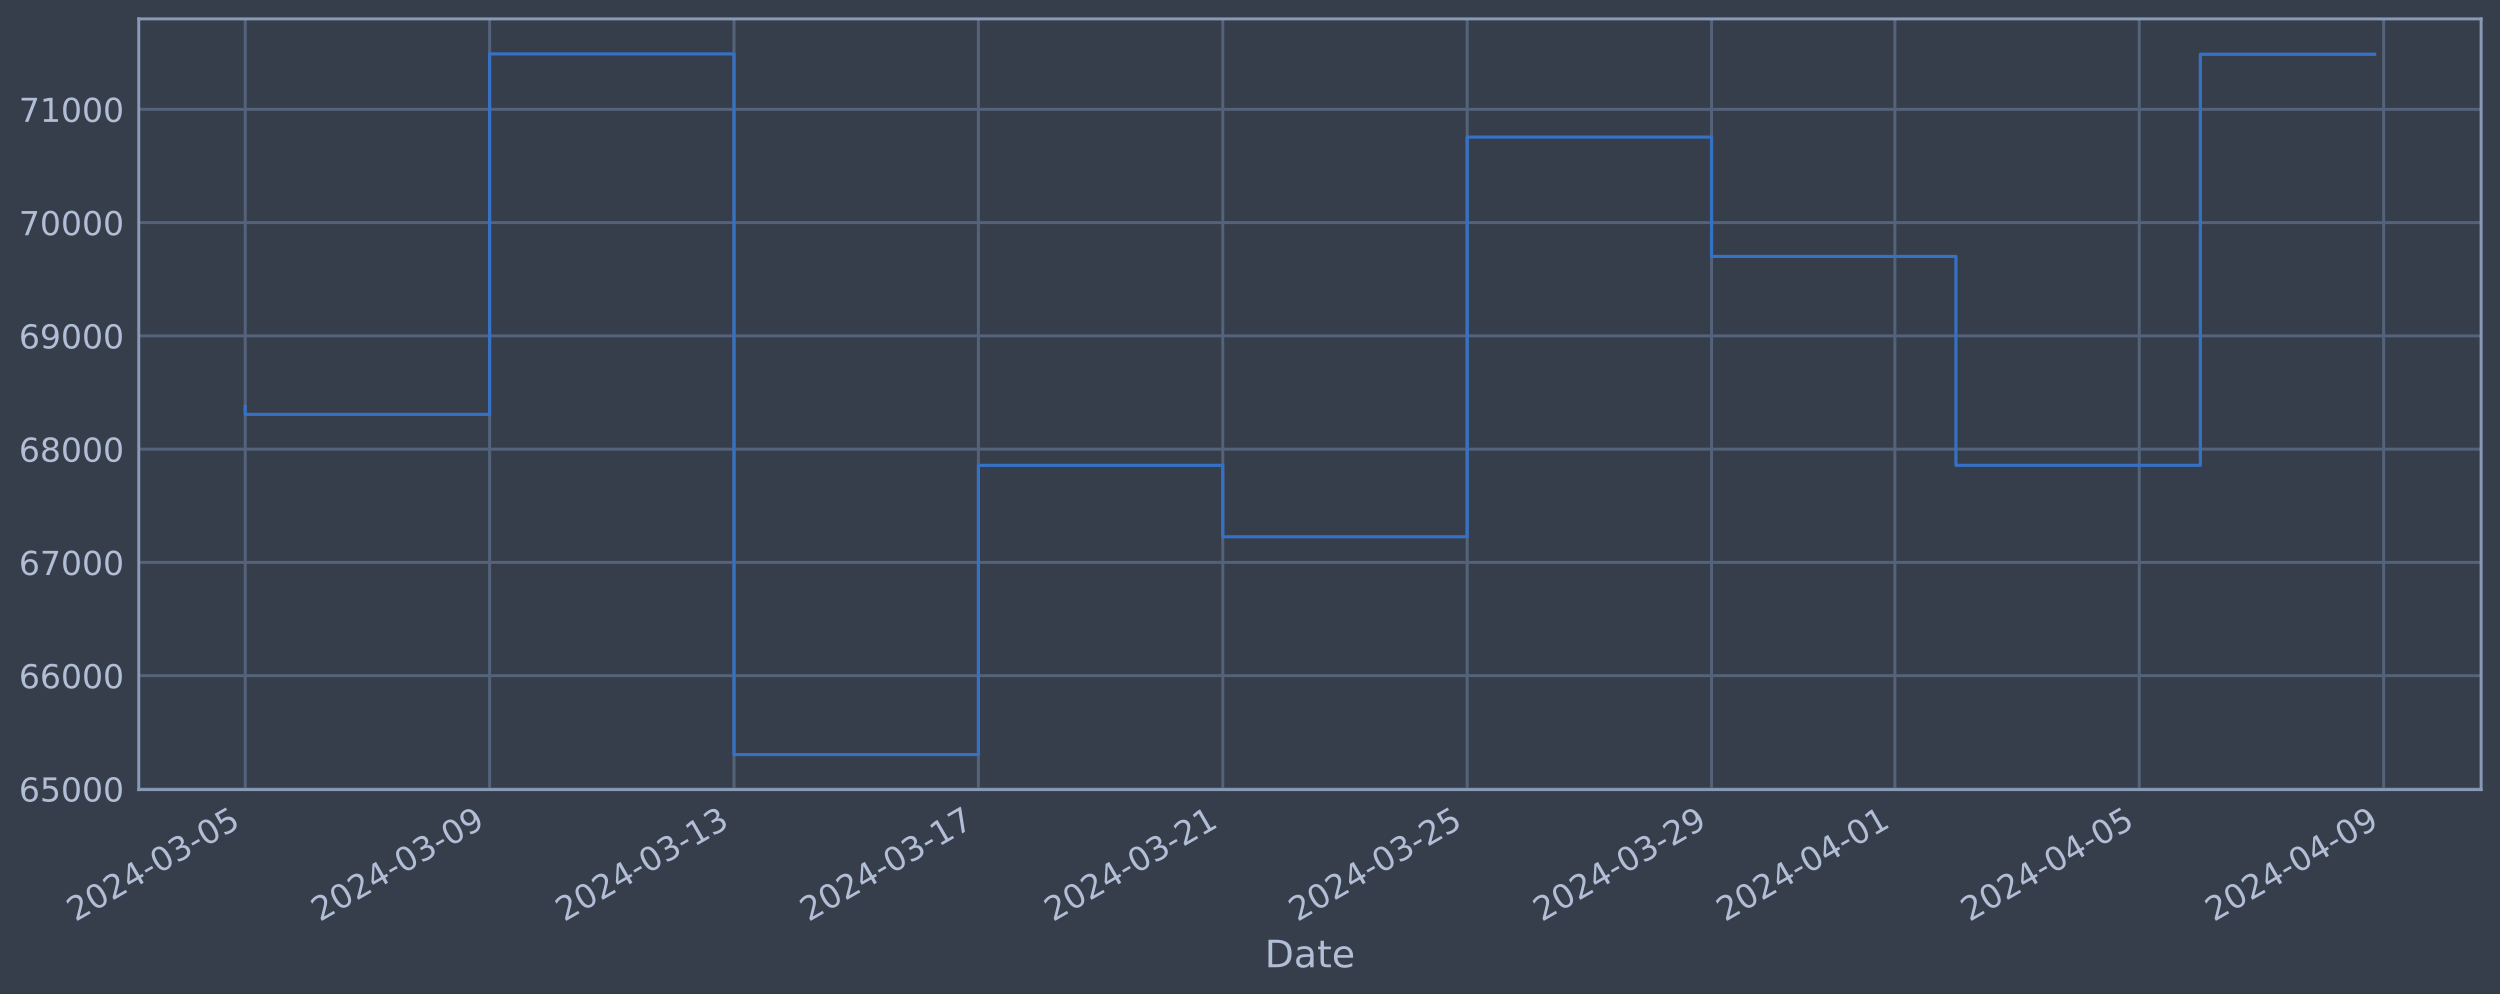
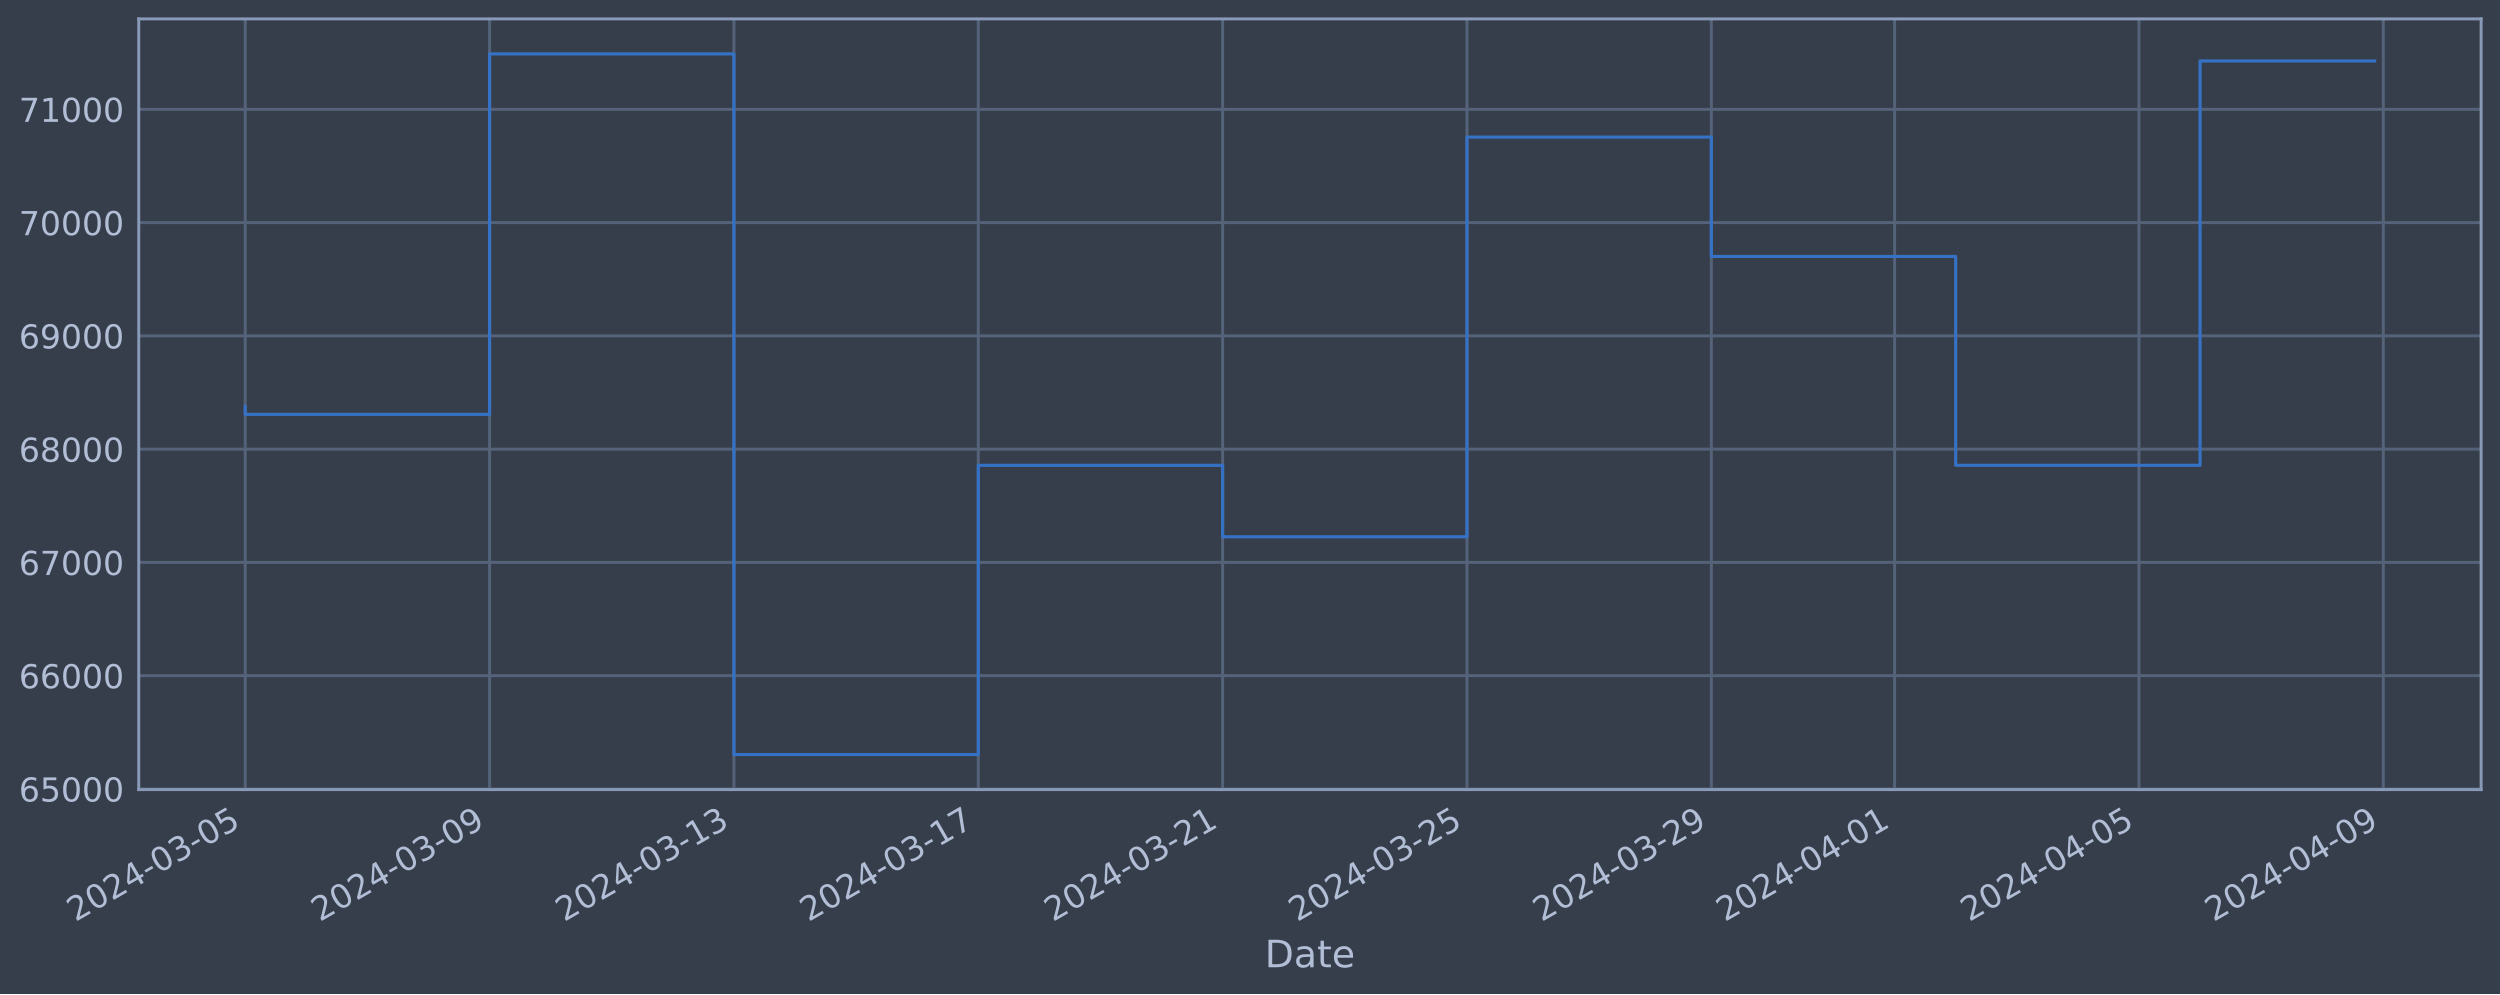
<svg xmlns="http://www.w3.org/2000/svg" xmlns:xlink="http://www.w3.org/1999/xlink" width="952.884pt" height="378.87pt" viewBox="0 0 952.884 378.87" version="1.1">
  <defs>
    <style type="text/css">*{stroke-linejoin: round; stroke-linecap: butt}</style>
  </defs>
  <g id="figure_1">
    <g id="patch_1">
      <path d="M 0 378.87  L 952.884 378.87  L 952.884 0  L 0 0  z " style="fill: #373e4b" />
    </g>
    <g id="axes_1">
      <g id="patch_2">
        <path d="M 52.884 300.96  L 945.684 300.96  L 945.684 7.2  L 52.884 7.2  z " style="fill: #373e4b" />
      </g>
      <g id="matplotlib.axis_1">
        <g id="xtick_1">
          <g id="line2d_1">
-             <path d="M 93.466 300.96  L 93.466 7.2  " clip-path="url(#p9785ea16e2)" style="fill: none; stroke: #546379; stroke-width: 1.12; stroke-linecap: square" />
+             <path d="M 93.466 300.96  L 93.466 7.2  " clip-path="url(#p5d7515789a)" style="fill: none; stroke: #546379; stroke-width: 1.12; stroke-linecap: square" />
          </g>
          <g id="line2d_2" />
          <g id="text_1">
            <g style="fill: #b1bed6" transform="translate(28.74006 351.4642) rotate(-30) scale(0.126 -0.126)">
              <defs>
                <path id="DejaVuSans-32" d="M 1228 531  L 3431 531  L 3431 0  L 469 0  L 469 531  Q 828 903 1448 1529  Q 2069 2156 2228 2338  Q 2531 2678 2651 2914  Q 2772 3150 2772 3378  Q 2772 3750 2511 3984  Q 2250 4219 1831 4219  Q 1534 4219 1204 4116  Q 875 4013 500 3803  L 500 4441  Q 881 4594 1212 4672  Q 1544 4750 1819 4750  Q 2544 4750 2975 4387  Q 3406 4025 3406 3419  Q 3406 3131 3298 2873  Q 3191 2616 2906 2266  Q 2828 2175 2409 1742  Q 1991 1309 1228 531  z " transform="scale(0.015625)" />
                <path id="DejaVuSans-30" d="M 2034 4250  Q 1547 4250 1301 3770  Q 1056 3291 1056 2328  Q 1056 1369 1301 889  Q 1547 409 2034 409  Q 2525 409 2770 889  Q 3016 1369 3016 2328  Q 3016 3291 2770 3770  Q 2525 4250 2034 4250  z M 2034 4750  Q 2819 4750 3233 4129  Q 3647 3509 3647 2328  Q 3647 1150 3233 529  Q 2819 -91 2034 -91  Q 1250 -91 836 529  Q 422 1150 422 2328  Q 422 3509 836 4129  Q 1250 4750 2034 4750  z " transform="scale(0.015625)" />
                <path id="DejaVuSans-34" d="M 2419 4116  L 825 1625  L 2419 1625  L 2419 4116  z M 2253 4666  L 3047 4666  L 3047 1625  L 3713 1625  L 3713 1100  L 3047 1100  L 3047 0  L 2419 0  L 2419 1100  L 313 1100  L 313 1709  L 2253 4666  z " transform="scale(0.015625)" />
                <path id="DejaVuSans-2d" d="M 313 2009  L 1997 2009  L 1997 1497  L 313 1497  L 313 2009  z " transform="scale(0.015625)" />
                <path id="DejaVuSans-33" d="M 2597 2516  Q 3050 2419 3304 2112  Q 3559 1806 3559 1356  Q 3559 666 3084 287  Q 2609 -91 1734 -91  Q 1441 -91 1130 -33  Q 819 25 488 141  L 488 750  Q 750 597 1062 519  Q 1375 441 1716 441  Q 2309 441 2620 675  Q 2931 909 2931 1356  Q 2931 1769 2642 2001  Q 2353 2234 1838 2234  L 1294 2234  L 1294 2753  L 1863 2753  Q 2328 2753 2575 2939  Q 2822 3125 2822 3475  Q 2822 3834 2567 4026  Q 2313 4219 1838 4219  Q 1578 4219 1281 4162  Q 984 4106 628 3988  L 628 4550  Q 988 4650 1302 4700  Q 1616 4750 1894 4750  Q 2613 4750 3031 4423  Q 3450 4097 3450 3541  Q 3450 3153 3228 2886  Q 3006 2619 2597 2516  z " transform="scale(0.015625)" />
                <path id="DejaVuSans-35" d="M 691 4666  L 3169 4666  L 3169 4134  L 1269 4134  L 1269 2991  Q 1406 3038 1543 3061  Q 1681 3084 1819 3084  Q 2600 3084 3056 2656  Q 3513 2228 3513 1497  Q 3513 744 3044 326  Q 2575 -91 1722 -91  Q 1428 -91 1123 -41  Q 819 9 494 109  L 494 744  Q 775 591 1075 516  Q 1375 441 1709 441  Q 2250 441 2565 725  Q 2881 1009 2881 1497  Q 2881 1984 2565 2268  Q 2250 2553 1709 2553  Q 1456 2553 1204 2497  Q 953 2441 691 2322  L 691 4666  z " transform="scale(0.015625)" />
              </defs>
              <use xlink:href="#DejaVuSans-32" />
              <use xlink:href="#DejaVuSans-30" x="63.623" />
              <use xlink:href="#DejaVuSans-32" x="127.246" />
              <use xlink:href="#DejaVuSans-34" x="190.869" />
              <use xlink:href="#DejaVuSans-2d" x="254.492" />
              <use xlink:href="#DejaVuSans-30" x="290.576" />
              <use xlink:href="#DejaVuSans-33" x="354.199" />
              <use xlink:href="#DejaVuSans-2d" x="417.822" />
              <use xlink:href="#DejaVuSans-30" x="453.906" />
              <use xlink:href="#DejaVuSans-35" x="517.529" />
            </g>
          </g>
        </g>
        <g id="xtick_2">
          <g id="line2d_3">
-             <path d="M 186.616 300.96  L 186.616 7.2  " clip-path="url(#p9785ea16e2)" style="fill: none; stroke: #546379; stroke-width: 1.12; stroke-linecap: square" />
+             <path d="M 186.602 300.96  L 186.602 7.2  " clip-path="url(#p5d7515789a)" style="fill: none; stroke: #546379; stroke-width: 1.12; stroke-linecap: square" />
          </g>
          <g id="line2d_4" />
          <g id="text_2">
-             <g style="fill: #b1bed6" transform="translate(121.8908 351.4642) rotate(-30) scale(0.126 -0.126)">
+             <g style="fill: #b1bed6" transform="translate(121.8761 351.4642) rotate(-30) scale(0.126 -0.126)">
              <defs>
                <path id="DejaVuSans-39" d="M 703 97  L 703 672  Q 941 559 1184 500  Q 1428 441 1663 441  Q 2288 441 2617 861  Q 2947 1281 2994 2138  Q 2813 1869 2534 1725  Q 2256 1581 1919 1581  Q 1219 1581 811 2004  Q 403 2428 403 3163  Q 403 3881 828 4315  Q 1253 4750 1959 4750  Q 2769 4750 3195 4129  Q 3622 3509 3622 2328  Q 3622 1225 3098 567  Q 2575 -91 1691 -91  Q 1453 -91 1209 -44  Q 966 3 703 97  z M 1959 2075  Q 2384 2075 2632 2365  Q 2881 2656 2881 3163  Q 2881 3666 2632 3958  Q 2384 4250 1959 4250  Q 1534 4250 1286 3958  Q 1038 3666 1038 3163  Q 1038 2656 1286 2365  Q 1534 2075 1959 2075  z " transform="scale(0.015625)" />
              </defs>
              <use xlink:href="#DejaVuSans-32" />
              <use xlink:href="#DejaVuSans-30" x="63.623" />
              <use xlink:href="#DejaVuSans-32" x="127.246" />
              <use xlink:href="#DejaVuSans-34" x="190.869" />
              <use xlink:href="#DejaVuSans-2d" x="254.492" />
              <use xlink:href="#DejaVuSans-30" x="290.576" />
              <use xlink:href="#DejaVuSans-33" x="354.199" />
              <use xlink:href="#DejaVuSans-2d" x="417.822" />
              <use xlink:href="#DejaVuSans-30" x="453.906" />
              <use xlink:href="#DejaVuSans-39" x="517.529" />
            </g>
          </g>
        </g>
        <g id="xtick_3">
          <g id="line2d_5">
-             <path d="M 279.767 300.96  L 279.767 7.2  " clip-path="url(#p9785ea16e2)" style="fill: none; stroke: #546379; stroke-width: 1.12; stroke-linecap: square" />
+             <path d="M 279.738 300.96  L 279.738 7.2  " clip-path="url(#p5d7515789a)" style="fill: none; stroke: #546379; stroke-width: 1.12; stroke-linecap: square" />
          </g>
          <g id="line2d_6" />
          <g id="text_3">
-             <g style="fill: #b1bed6" transform="translate(215.0415 351.4642) rotate(-30) scale(0.126 -0.126)">
+             <g style="fill: #b1bed6" transform="translate(215.0121 351.4642) rotate(-30) scale(0.126 -0.126)">
              <defs>
                <path id="DejaVuSans-31" d="M 794 531  L 1825 531  L 1825 4091  L 703 3866  L 703 4441  L 1819 4666  L 2450 4666  L 2450 531  L 3481 531  L 3481 0  L 794 0  L 794 531  z " transform="scale(0.015625)" />
              </defs>
              <use xlink:href="#DejaVuSans-32" />
              <use xlink:href="#DejaVuSans-30" x="63.623" />
              <use xlink:href="#DejaVuSans-32" x="127.246" />
              <use xlink:href="#DejaVuSans-34" x="190.869" />
              <use xlink:href="#DejaVuSans-2d" x="254.492" />
              <use xlink:href="#DejaVuSans-30" x="290.576" />
              <use xlink:href="#DejaVuSans-33" x="354.199" />
              <use xlink:href="#DejaVuSans-2d" x="417.822" />
              <use xlink:href="#DejaVuSans-31" x="453.906" />
              <use xlink:href="#DejaVuSans-33" x="517.529" />
            </g>
          </g>
        </g>
        <g id="xtick_4">
          <g id="line2d_7">
-             <path d="M 372.918 300.96  L 372.918 7.2  " clip-path="url(#p9785ea16e2)" style="fill: none; stroke: #546379; stroke-width: 1.12; stroke-linecap: square" />
+             <path d="M 372.874 300.96  L 372.874 7.2  " clip-path="url(#p5d7515789a)" style="fill: none; stroke: #546379; stroke-width: 1.12; stroke-linecap: square" />
          </g>
          <g id="line2d_8" />
          <g id="text_4">
-             <g style="fill: #b1bed6" transform="translate(308.1922 351.4642) rotate(-30) scale(0.126 -0.126)">
+             <g style="fill: #b1bed6" transform="translate(308.1481 351.4642) rotate(-30) scale(0.126 -0.126)">
              <defs>
                <path id="DejaVuSans-37" d="M 525 4666  L 3525 4666  L 3525 4397  L 1831 0  L 1172 0  L 2766 4134  L 525 4134  L 525 4666  z " transform="scale(0.015625)" />
              </defs>
              <use xlink:href="#DejaVuSans-32" />
              <use xlink:href="#DejaVuSans-30" x="63.623" />
              <use xlink:href="#DejaVuSans-32" x="127.246" />
              <use xlink:href="#DejaVuSans-34" x="190.869" />
              <use xlink:href="#DejaVuSans-2d" x="254.492" />
              <use xlink:href="#DejaVuSans-30" x="290.576" />
              <use xlink:href="#DejaVuSans-33" x="354.199" />
              <use xlink:href="#DejaVuSans-2d" x="417.822" />
              <use xlink:href="#DejaVuSans-31" x="453.906" />
              <use xlink:href="#DejaVuSans-37" x="517.529" />
            </g>
          </g>
        </g>
        <g id="xtick_5">
          <g id="line2d_9">
-             <path d="M 466.068 300.96  L 466.068 7.2  " clip-path="url(#p9785ea16e2)" style="fill: none; stroke: #546379; stroke-width: 1.12; stroke-linecap: square" />
+             <path d="M 466.01 300.96  L 466.01 7.2  " clip-path="url(#p5d7515789a)" style="fill: none; stroke: #546379; stroke-width: 1.12; stroke-linecap: square" />
          </g>
          <g id="line2d_10" />
          <g id="text_5">
-             <g style="fill: #b1bed6" transform="translate(401.3428 351.4642) rotate(-30) scale(0.126 -0.126)">
+             <g style="fill: #b1bed6" transform="translate(401.2841 351.4642) rotate(-30) scale(0.126 -0.126)">
              <use xlink:href="#DejaVuSans-32" />
              <use xlink:href="#DejaVuSans-30" x="63.623" />
              <use xlink:href="#DejaVuSans-32" x="127.246" />
              <use xlink:href="#DejaVuSans-34" x="190.869" />
              <use xlink:href="#DejaVuSans-2d" x="254.492" />
              <use xlink:href="#DejaVuSans-30" x="290.576" />
              <use xlink:href="#DejaVuSans-33" x="354.199" />
              <use xlink:href="#DejaVuSans-2d" x="417.822" />
              <use xlink:href="#DejaVuSans-32" x="453.906" />
              <use xlink:href="#DejaVuSans-31" x="517.529" />
            </g>
          </g>
        </g>
        <g id="xtick_6">
          <g id="line2d_11">
-             <path d="M 559.219 300.96  L 559.219 7.2  " clip-path="url(#p9785ea16e2)" style="fill: none; stroke: #546379; stroke-width: 1.12; stroke-linecap: square" />
+             <path d="M 559.146 300.96  L 559.146 7.2  " clip-path="url(#p5d7515789a)" style="fill: none; stroke: #546379; stroke-width: 1.12; stroke-linecap: square" />
          </g>
          <g id="line2d_12" />
          <g id="text_6">
-             <g style="fill: #b1bed6" transform="translate(494.4935 351.4642) rotate(-30) scale(0.126 -0.126)">
+             <g style="fill: #b1bed6" transform="translate(494.4201 351.4642) rotate(-30) scale(0.126 -0.126)">
              <use xlink:href="#DejaVuSans-32" />
              <use xlink:href="#DejaVuSans-30" x="63.623" />
              <use xlink:href="#DejaVuSans-32" x="127.246" />
              <use xlink:href="#DejaVuSans-34" x="190.869" />
              <use xlink:href="#DejaVuSans-2d" x="254.492" />
              <use xlink:href="#DejaVuSans-30" x="290.576" />
              <use xlink:href="#DejaVuSans-33" x="354.199" />
              <use xlink:href="#DejaVuSans-2d" x="417.822" />
              <use xlink:href="#DejaVuSans-32" x="453.906" />
              <use xlink:href="#DejaVuSans-35" x="517.529" />
            </g>
          </g>
        </g>
        <g id="xtick_7">
          <g id="line2d_13">
-             <path d="M 652.37 300.96  L 652.37 7.2  " clip-path="url(#p9785ea16e2)" style="fill: none; stroke: #546379; stroke-width: 1.12; stroke-linecap: square" />
+             <path d="M 652.282 300.96  L 652.282 7.2  " clip-path="url(#p5d7515789a)" style="fill: none; stroke: #546379; stroke-width: 1.12; stroke-linecap: square" />
          </g>
          <g id="line2d_14" />
          <g id="text_7">
-             <g style="fill: #b1bed6" transform="translate(587.6442 351.4642) rotate(-30) scale(0.126 -0.126)">
+             <g style="fill: #b1bed6" transform="translate(587.5561 351.4642) rotate(-30) scale(0.126 -0.126)">
              <use xlink:href="#DejaVuSans-32" />
              <use xlink:href="#DejaVuSans-30" x="63.623" />
              <use xlink:href="#DejaVuSans-32" x="127.246" />
              <use xlink:href="#DejaVuSans-34" x="190.869" />
              <use xlink:href="#DejaVuSans-2d" x="254.492" />
              <use xlink:href="#DejaVuSans-30" x="290.576" />
              <use xlink:href="#DejaVuSans-33" x="354.199" />
              <use xlink:href="#DejaVuSans-2d" x="417.822" />
              <use xlink:href="#DejaVuSans-32" x="453.906" />
              <use xlink:href="#DejaVuSans-39" x="517.529" />
            </g>
          </g>
        </g>
        <g id="xtick_8">
          <g id="line2d_15">
-             <path d="M 722.233 300.96  L 722.233 7.2  " clip-path="url(#p9785ea16e2)" style="fill: none; stroke: #546379; stroke-width: 1.12; stroke-linecap: square" />
+             <path d="M 722.134 300.96  L 722.134 7.2  " clip-path="url(#p5d7515789a)" style="fill: none; stroke: #546379; stroke-width: 1.12; stroke-linecap: square" />
          </g>
          <g id="line2d_16" />
          <g id="text_8">
-             <g style="fill: #b1bed6" transform="translate(657.5073 351.4642) rotate(-30) scale(0.126 -0.126)">
+             <g style="fill: #b1bed6" transform="translate(657.4081 351.4642) rotate(-30) scale(0.126 -0.126)">
              <use xlink:href="#DejaVuSans-32" />
              <use xlink:href="#DejaVuSans-30" x="63.623" />
              <use xlink:href="#DejaVuSans-32" x="127.246" />
              <use xlink:href="#DejaVuSans-34" x="190.869" />
              <use xlink:href="#DejaVuSans-2d" x="254.492" />
              <use xlink:href="#DejaVuSans-30" x="290.576" />
              <use xlink:href="#DejaVuSans-34" x="354.199" />
              <use xlink:href="#DejaVuSans-2d" x="417.822" />
              <use xlink:href="#DejaVuSans-30" x="453.906" />
              <use xlink:href="#DejaVuSans-31" x="517.529" />
            </g>
          </g>
        </g>
        <g id="xtick_9">
          <g id="line2d_17">
-             <path d="M 815.383 300.96  L 815.383 7.2  " clip-path="url(#p9785ea16e2)" style="fill: none; stroke: #546379; stroke-width: 1.12; stroke-linecap: square" />
+             <path d="M 815.27 300.96  L 815.27 7.2  " clip-path="url(#p5d7515789a)" style="fill: none; stroke: #546379; stroke-width: 1.12; stroke-linecap: square" />
          </g>
          <g id="line2d_18" />
          <g id="text_9">
-             <g style="fill: #b1bed6" transform="translate(750.658 351.4642) rotate(-30) scale(0.126 -0.126)">
+             <g style="fill: #b1bed6" transform="translate(750.5441 351.4642) rotate(-30) scale(0.126 -0.126)">
              <use xlink:href="#DejaVuSans-32" />
              <use xlink:href="#DejaVuSans-30" x="63.623" />
              <use xlink:href="#DejaVuSans-32" x="127.246" />
              <use xlink:href="#DejaVuSans-34" x="190.869" />
              <use xlink:href="#DejaVuSans-2d" x="254.492" />
              <use xlink:href="#DejaVuSans-30" x="290.576" />
              <use xlink:href="#DejaVuSans-34" x="354.199" />
              <use xlink:href="#DejaVuSans-2d" x="417.822" />
              <use xlink:href="#DejaVuSans-30" x="453.906" />
              <use xlink:href="#DejaVuSans-35" x="517.529" />
            </g>
          </g>
        </g>
        <g id="xtick_10">
          <g id="line2d_19">
-             <path d="M 908.534 300.96  L 908.534 7.2  " clip-path="url(#p9785ea16e2)" style="fill: none; stroke: #546379; stroke-width: 1.12; stroke-linecap: square" />
+             <path d="M 908.406 300.96  L 908.406 7.2  " clip-path="url(#p5d7515789a)" style="fill: none; stroke: #546379; stroke-width: 1.12; stroke-linecap: square" />
          </g>
          <g id="line2d_20" />
          <g id="text_10">
-             <g style="fill: #b1bed6" transform="translate(843.8087 351.4642) rotate(-30) scale(0.126 -0.126)">
+             <g style="fill: #b1bed6" transform="translate(843.6801 351.4642) rotate(-30) scale(0.126 -0.126)">
              <use xlink:href="#DejaVuSans-32" />
              <use xlink:href="#DejaVuSans-30" x="63.623" />
              <use xlink:href="#DejaVuSans-32" x="127.246" />
              <use xlink:href="#DejaVuSans-34" x="190.869" />
              <use xlink:href="#DejaVuSans-2d" x="254.492" />
              <use xlink:href="#DejaVuSans-30" x="290.576" />
              <use xlink:href="#DejaVuSans-34" x="354.199" />
              <use xlink:href="#DejaVuSans-2d" x="417.822" />
              <use xlink:href="#DejaVuSans-30" x="453.906" />
              <use xlink:href="#DejaVuSans-39" x="517.529" />
            </g>
          </g>
        </g>
        <g id="text_11">
          <g style="fill: #b1bed6" transform="translate(482.0746 368.6753) scale(0.144 -0.144)">
            <defs>
              <path id="DejaVuSans-44" d="M 1259 4147  L 1259 519  L 2022 519  Q 2988 519 3436 956  Q 3884 1394 3884 2338  Q 3884 3275 3436 3711  Q 2988 4147 2022 4147  L 1259 4147  z M 628 4666  L 1925 4666  Q 3281 4666 3915 4102  Q 4550 3538 4550 2338  Q 4550 1131 3912 565  Q 3275 0 1925 0  L 628 0  L 628 4666  z " transform="scale(0.015625)" />
              <path id="DejaVuSans-61" d="M 2194 1759  Q 1497 1759 1228 1600  Q 959 1441 959 1056  Q 959 750 1161 570  Q 1363 391 1709 391  Q 2188 391 2477 730  Q 2766 1069 2766 1631  L 2766 1759  L 2194 1759  z M 3341 1997  L 3341 0  L 2766 0  L 2766 531  Q 2569 213 2275 61  Q 1981 -91 1556 -91  Q 1019 -91 701 211  Q 384 513 384 1019  Q 384 1609 779 1909  Q 1175 2209 1959 2209  L 2766 2209  L 2766 2266  Q 2766 2663 2505 2880  Q 2244 3097 1772 3097  Q 1472 3097 1187 3025  Q 903 2953 641 2809  L 641 3341  Q 956 3463 1253 3523  Q 1550 3584 1831 3584  Q 2591 3584 2966 3190  Q 3341 2797 3341 1997  z " transform="scale(0.015625)" />
              <path id="DejaVuSans-74" d="M 1172 4494  L 1172 3500  L 2356 3500  L 2356 3053  L 1172 3053  L 1172 1153  Q 1172 725 1289 603  Q 1406 481 1766 481  L 2356 481  L 2356 0  L 1766 0  Q 1100 0 847 248  Q 594 497 594 1153  L 594 3053  L 172 3053  L 172 3500  L 594 3500  L 594 4494  L 1172 4494  z " transform="scale(0.015625)" />
              <path id="DejaVuSans-65" d="M 3597 1894  L 3597 1613  L 953 1613  Q 991 1019 1311 708  Q 1631 397 2203 397  Q 2534 397 2845 478  Q 3156 559 3463 722  L 3463 178  Q 3153 47 2828 -22  Q 2503 -91 2169 -91  Q 1331 -91 842 396  Q 353 884 353 1716  Q 353 2575 817 3079  Q 1281 3584 2069 3584  Q 2775 3584 3186 3129  Q 3597 2675 3597 1894  z M 3022 2063  Q 3016 2534 2758 2815  Q 2500 3097 2075 3097  Q 1594 3097 1305 2825  Q 1016 2553 972 2059  L 3022 2063  z " transform="scale(0.015625)" />
            </defs>
            <use xlink:href="#DejaVuSans-44" />
            <use xlink:href="#DejaVuSans-61" x="77.002" />
            <use xlink:href="#DejaVuSans-74" x="138.281" />
            <use xlink:href="#DejaVuSans-65" x="177.49" />
          </g>
        </g>
      </g>
      <g id="matplotlib.axis_2">
        <g id="ytick_1">
          <g id="line2d_21">
-             <path d="M 52.884 300.718  L 945.684 300.718  " clip-path="url(#p9785ea16e2)" style="fill: none; stroke: #546379; stroke-width: 1.12; stroke-linecap: square" />
+             <path d="M 52.884 300.718  L 945.684 300.718  " clip-path="url(#p5d7515789a)" style="fill: none; stroke: #546379; stroke-width: 1.12; stroke-linecap: square" />
          </g>
          <g id="line2d_22" />
          <g id="text_12">
            <g style="fill: #b1bed6" transform="translate(7.2 305.5049) scale(0.126 -0.126)">
              <defs>
                <path id="DejaVuSans-36" d="M 2113 2584  Q 1688 2584 1439 2293  Q 1191 2003 1191 1497  Q 1191 994 1439 701  Q 1688 409 2113 409  Q 2538 409 2786 701  Q 3034 994 3034 1497  Q 3034 2003 2786 2293  Q 2538 2584 2113 2584  z M 3366 4563  L 3366 3988  Q 3128 4100 2886 4159  Q 2644 4219 2406 4219  Q 1781 4219 1451 3797  Q 1122 3375 1075 2522  Q 1259 2794 1537 2939  Q 1816 3084 2150 3084  Q 2853 3084 3261 2657  Q 3669 2231 3669 1497  Q 3669 778 3244 343  Q 2819 -91 2113 -91  Q 1303 -91 875 529  Q 447 1150 447 2328  Q 447 3434 972 4092  Q 1497 4750 2381 4750  Q 2619 4750 2861 4703  Q 3103 4656 3366 4563  z " transform="scale(0.015625)" />
              </defs>
              <use xlink:href="#DejaVuSans-36" />
              <use xlink:href="#DejaVuSans-35" x="63.623" />
              <use xlink:href="#DejaVuSans-30" x="127.246" />
              <use xlink:href="#DejaVuSans-30" x="190.869" />
              <use xlink:href="#DejaVuSans-30" x="254.492" />
            </g>
          </g>
        </g>
        <g id="ytick_2">
          <g id="line2d_23">
-             <path d="M 52.884 257.544  L 945.684 257.544  " clip-path="url(#p9785ea16e2)" style="fill: none; stroke: #546379; stroke-width: 1.12; stroke-linecap: square" />
+             <path d="M 52.884 257.544  L 945.684 257.544  " clip-path="url(#p5d7515789a)" style="fill: none; stroke: #546379; stroke-width: 1.12; stroke-linecap: square" />
          </g>
          <g id="line2d_24" />
          <g id="text_13">
            <g style="fill: #b1bed6" transform="translate(7.2 262.331) scale(0.126 -0.126)">
              <use xlink:href="#DejaVuSans-36" />
              <use xlink:href="#DejaVuSans-36" x="63.623" />
              <use xlink:href="#DejaVuSans-30" x="127.246" />
              <use xlink:href="#DejaVuSans-30" x="190.869" />
              <use xlink:href="#DejaVuSans-30" x="254.492" />
            </g>
          </g>
        </g>
        <g id="ytick_3">
          <g id="line2d_25">
-             <path d="M 52.884 214.37  L 945.684 214.37  " clip-path="url(#p9785ea16e2)" style="fill: none; stroke: #546379; stroke-width: 1.12; stroke-linecap: square" />
+             <path d="M 52.884 214.37  L 945.684 214.37  " clip-path="url(#p5d7515789a)" style="fill: none; stroke: #546379; stroke-width: 1.12; stroke-linecap: square" />
          </g>
          <g id="line2d_26" />
          <g id="text_14">
            <g style="fill: #b1bed6" transform="translate(7.2 219.157) scale(0.126 -0.126)">
              <use xlink:href="#DejaVuSans-36" />
              <use xlink:href="#DejaVuSans-37" x="63.623" />
              <use xlink:href="#DejaVuSans-30" x="127.246" />
              <use xlink:href="#DejaVuSans-30" x="190.869" />
              <use xlink:href="#DejaVuSans-30" x="254.492" />
            </g>
          </g>
        </g>
        <g id="ytick_4">
          <g id="line2d_27">
-             <path d="M 52.884 171.196  L 945.684 171.196  " clip-path="url(#p9785ea16e2)" style="fill: none; stroke: #546379; stroke-width: 1.12; stroke-linecap: square" />
+             <path d="M 52.884 171.196  L 945.684 171.196  " clip-path="url(#p5d7515789a)" style="fill: none; stroke: #546379; stroke-width: 1.12; stroke-linecap: square" />
          </g>
          <g id="line2d_28" />
          <g id="text_15">
            <g style="fill: #b1bed6" transform="translate(7.2 175.9831) scale(0.126 -0.126)">
              <defs>
                <path id="DejaVuSans-38" d="M 2034 2216  Q 1584 2216 1326 1975  Q 1069 1734 1069 1313  Q 1069 891 1326 650  Q 1584 409 2034 409  Q 2484 409 2743 651  Q 3003 894 3003 1313  Q 3003 1734 2745 1975  Q 2488 2216 2034 2216  z M 1403 2484  Q 997 2584 770 2862  Q 544 3141 544 3541  Q 544 4100 942 4425  Q 1341 4750 2034 4750  Q 2731 4750 3128 4425  Q 3525 4100 3525 3541  Q 3525 3141 3298 2862  Q 3072 2584 2669 2484  Q 3125 2378 3379 2068  Q 3634 1759 3634 1313  Q 3634 634 3220 271  Q 2806 -91 2034 -91  Q 1263 -91 848 271  Q 434 634 434 1313  Q 434 1759 690 2068  Q 947 2378 1403 2484  z M 1172 3481  Q 1172 3119 1398 2916  Q 1625 2713 2034 2713  Q 2441 2713 2670 2916  Q 2900 3119 2900 3481  Q 2900 3844 2670 4047  Q 2441 4250 2034 4250  Q 1625 4250 1398 4047  Q 1172 3844 1172 3481  z " transform="scale(0.015625)" />
              </defs>
              <use xlink:href="#DejaVuSans-36" />
              <use xlink:href="#DejaVuSans-38" x="63.623" />
              <use xlink:href="#DejaVuSans-30" x="127.246" />
              <use xlink:href="#DejaVuSans-30" x="190.869" />
              <use xlink:href="#DejaVuSans-30" x="254.492" />
            </g>
          </g>
        </g>
        <g id="ytick_5">
          <g id="line2d_29">
-             <path d="M 52.884 128.022  L 945.684 128.022  " clip-path="url(#p9785ea16e2)" style="fill: none; stroke: #546379; stroke-width: 1.12; stroke-linecap: square" />
+             <path d="M 52.884 128.022  L 945.684 128.022  " clip-path="url(#p5d7515789a)" style="fill: none; stroke: #546379; stroke-width: 1.12; stroke-linecap: square" />
          </g>
          <g id="line2d_30" />
          <g id="text_16">
            <g style="fill: #b1bed6" transform="translate(7.2 132.8092) scale(0.126 -0.126)">
              <use xlink:href="#DejaVuSans-36" />
              <use xlink:href="#DejaVuSans-39" x="63.623" />
              <use xlink:href="#DejaVuSans-30" x="127.246" />
              <use xlink:href="#DejaVuSans-30" x="190.869" />
              <use xlink:href="#DejaVuSans-30" x="254.492" />
            </g>
          </g>
        </g>
        <g id="ytick_6">
          <g id="line2d_31">
-             <path d="M 52.884 84.848  L 945.684 84.848  " clip-path="url(#p9785ea16e2)" style="fill: none; stroke: #546379; stroke-width: 1.12; stroke-linecap: square" />
+             <path d="M 52.884 84.848  L 945.684 84.848  " clip-path="url(#p5d7515789a)" style="fill: none; stroke: #546379; stroke-width: 1.12; stroke-linecap: square" />
          </g>
          <g id="line2d_32" />
          <g id="text_17">
            <g style="fill: #b1bed6" transform="translate(7.2 89.63523) scale(0.126 -0.126)">
              <use xlink:href="#DejaVuSans-37" />
              <use xlink:href="#DejaVuSans-30" x="63.623" />
              <use xlink:href="#DejaVuSans-30" x="127.246" />
              <use xlink:href="#DejaVuSans-30" x="190.869" />
              <use xlink:href="#DejaVuSans-30" x="254.492" />
            </g>
          </g>
        </g>
        <g id="ytick_7">
          <g id="line2d_33">
-             <path d="M 52.884 41.674  L 945.684 41.674  " clip-path="url(#p9785ea16e2)" style="fill: none; stroke: #546379; stroke-width: 1.12; stroke-linecap: square" />
+             <path d="M 52.884 41.674  L 945.684 41.674  " clip-path="url(#p5d7515789a)" style="fill: none; stroke: #546379; stroke-width: 1.12; stroke-linecap: square" />
          </g>
          <g id="line2d_34" />
          <g id="text_18">
            <g style="fill: #b1bed6" transform="translate(7.2 46.4613) scale(0.126 -0.126)">
              <use xlink:href="#DejaVuSans-37" />
              <use xlink:href="#DejaVuSans-31" x="63.623" />
              <use xlink:href="#DejaVuSans-30" x="127.246" />
              <use xlink:href="#DejaVuSans-30" x="190.869" />
              <use xlink:href="#DejaVuSans-30" x="254.492" />
            </g>
          </g>
        </g>
      </g>
      <g id="line2d_35">
-         <path d="M 93.466 154.891  L 93.466 157.946  L 186.616 157.946  L 186.616 20.553  L 279.767 20.553  L 279.767 287.607  L 372.918 287.607  L 372.918 177.362  L 466.068 177.362  L 466.068 204.598  L 559.219 204.598  L 559.219 52.265  L 652.37 52.265  L 652.37 97.744  L 745.52 97.744  L 745.52 177.352  L 838.671 177.352  L 838.671 20.685  L 905.102 20.685  " clip-path="url(#p9785ea16e2)" style="fill: none; stroke: #3572c6; stroke-width: 1.2; stroke-linecap: square" />
+         <path d="M 93.466 154.891  L 93.466 157.946  L 186.602 157.946  L 186.602 20.553  L 279.738 20.553  L 279.738 287.607  L 372.874 287.607  L 372.874 177.362  L 466.01 177.362  L 466.01 204.598  L 559.146 204.598  L 559.146 52.265  L 652.282 52.265  L 652.282 97.744  L 745.418 97.744  L 745.418 177.352  L 838.554 177.352  L 838.554 23.23  L 905.102 23.23  " clip-path="url(#p5d7515789a)" style="fill: none; stroke: #3572c6; stroke-width: 1.2; stroke-linecap: square" />
      </g>
      <g id="patch_3">
        <path d="M 52.884 300.96  L 52.884 7.2  " style="fill: none; stroke: #899ab8; stroke-width: 1.12; stroke-linejoin: miter; stroke-linecap: square" />
      </g>
      <g id="patch_4">
        <path d="M 945.684 300.96  L 945.684 7.2  " style="fill: none; stroke: #899ab8; stroke-width: 1.12; stroke-linejoin: miter; stroke-linecap: square" />
      </g>
      <g id="patch_5">
        <path d="M 52.884 300.96  L 945.684 300.96  " style="fill: none; stroke: #899ab8; stroke-width: 1.12; stroke-linejoin: miter; stroke-linecap: square" />
      </g>
      <g id="patch_6">
        <path d="M 52.884 7.2  L 945.684 7.2  " style="fill: none; stroke: #899ab8; stroke-width: 1.12; stroke-linejoin: miter; stroke-linecap: square" />
      </g>
    </g>
  </g>
  <defs>
-     <clipPath id="p9785ea16e2">
+     <clipPath id="p5d7515789a">
      <rect x="52.884" y="7.2" width="892.8" height="293.76" />
    </clipPath>
  </defs>
</svg>
